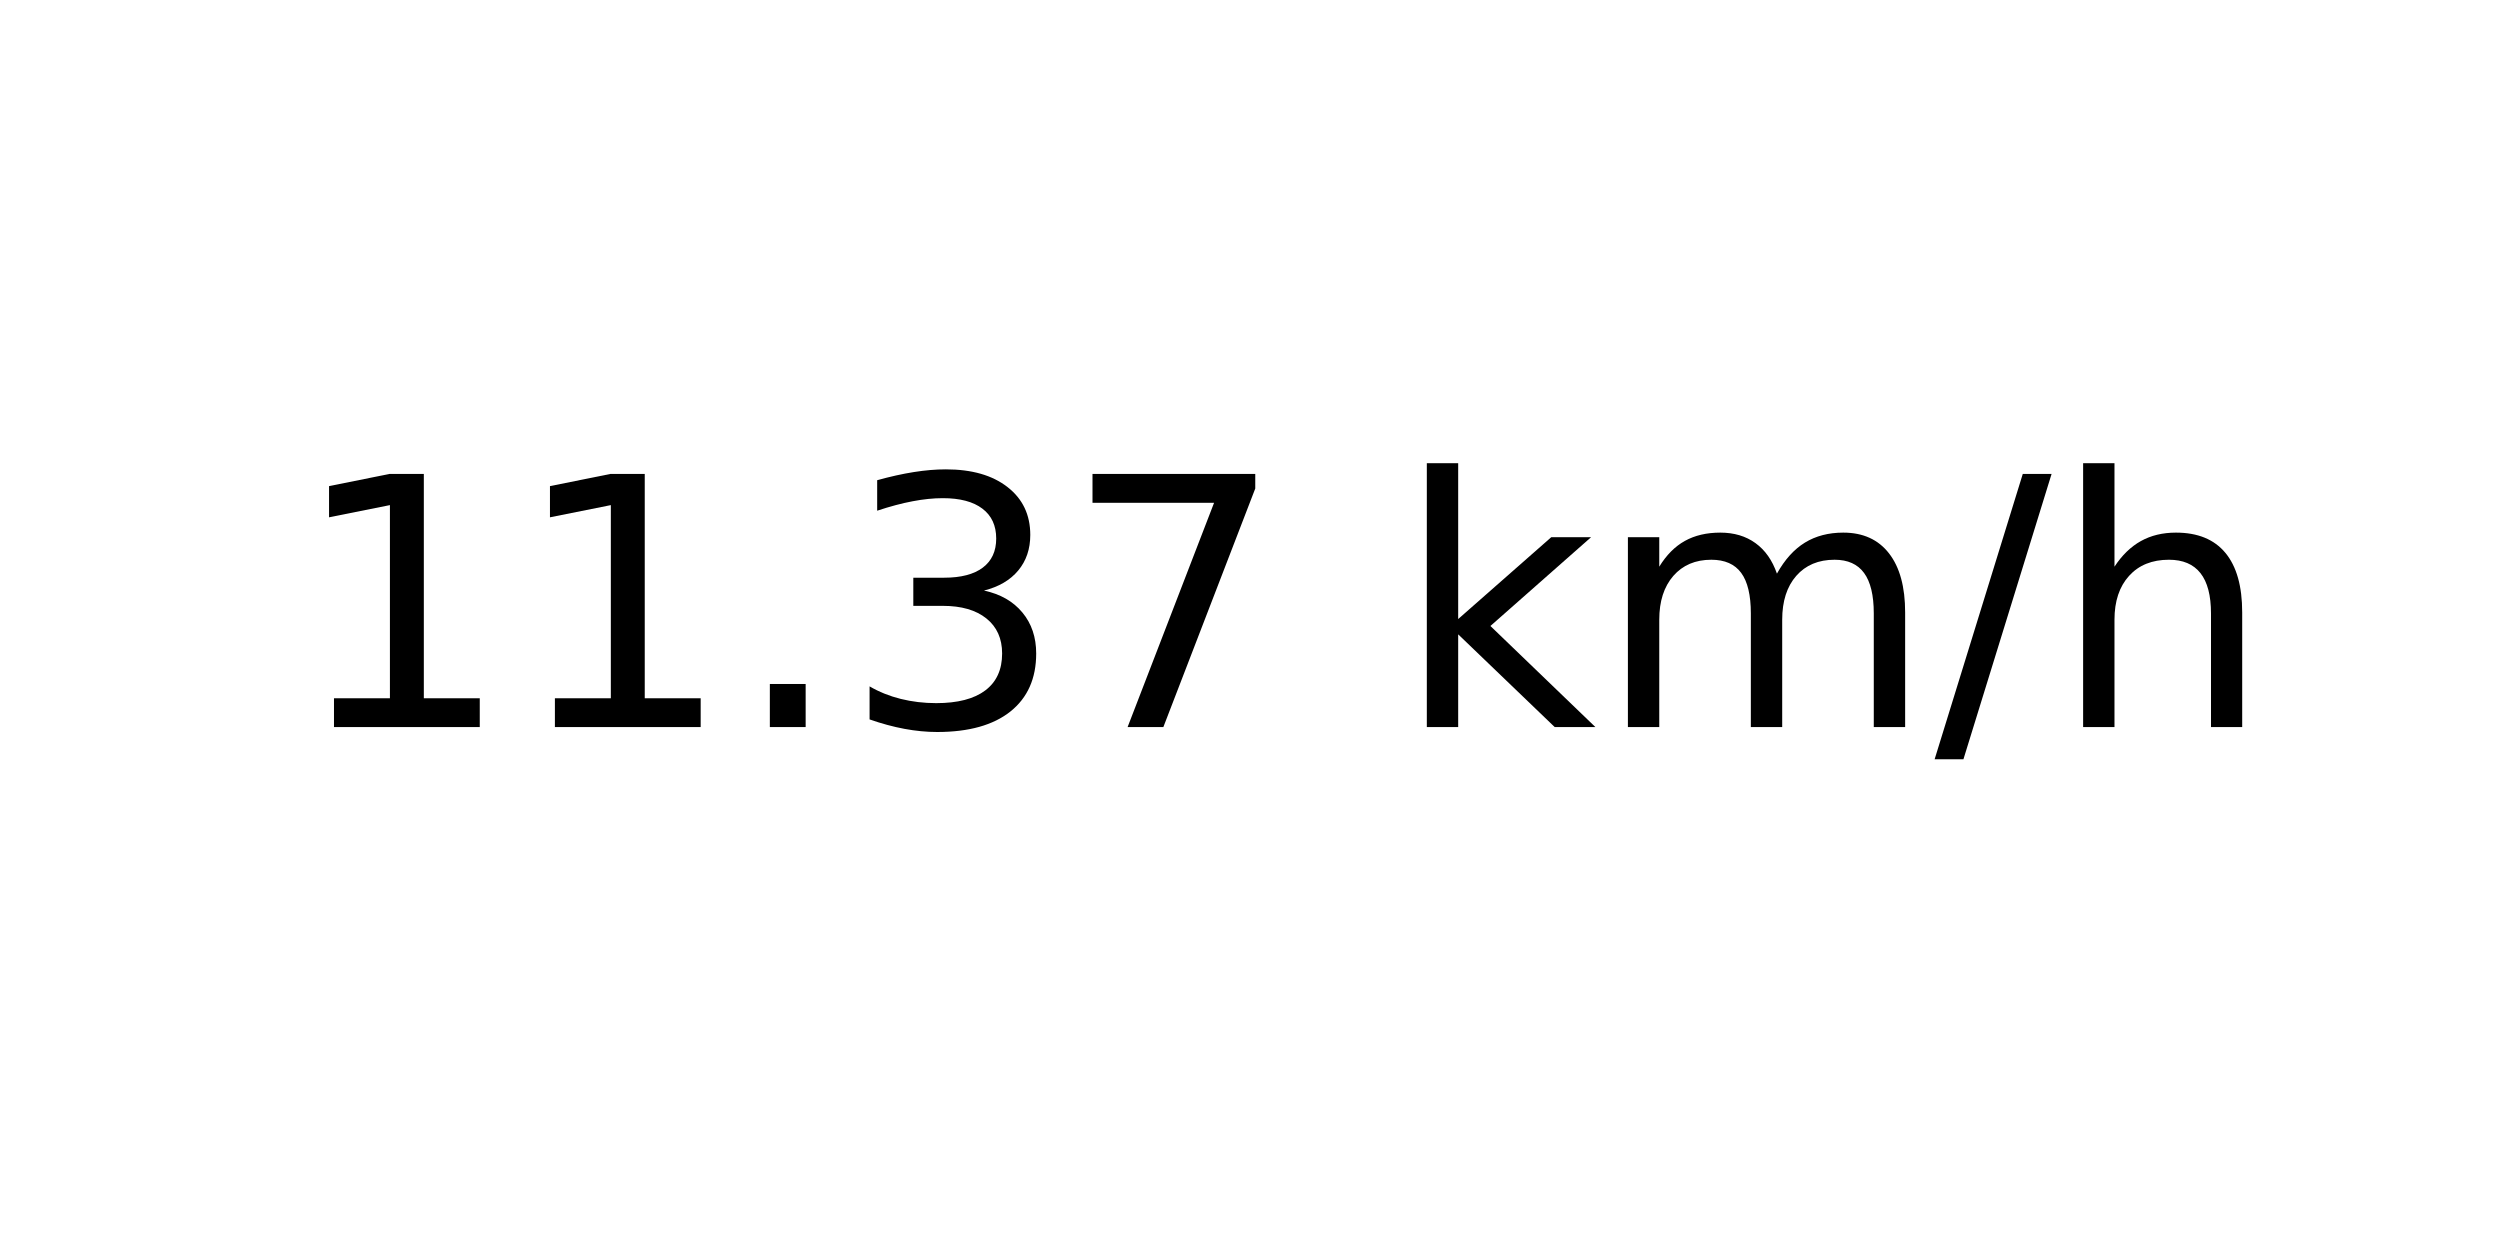
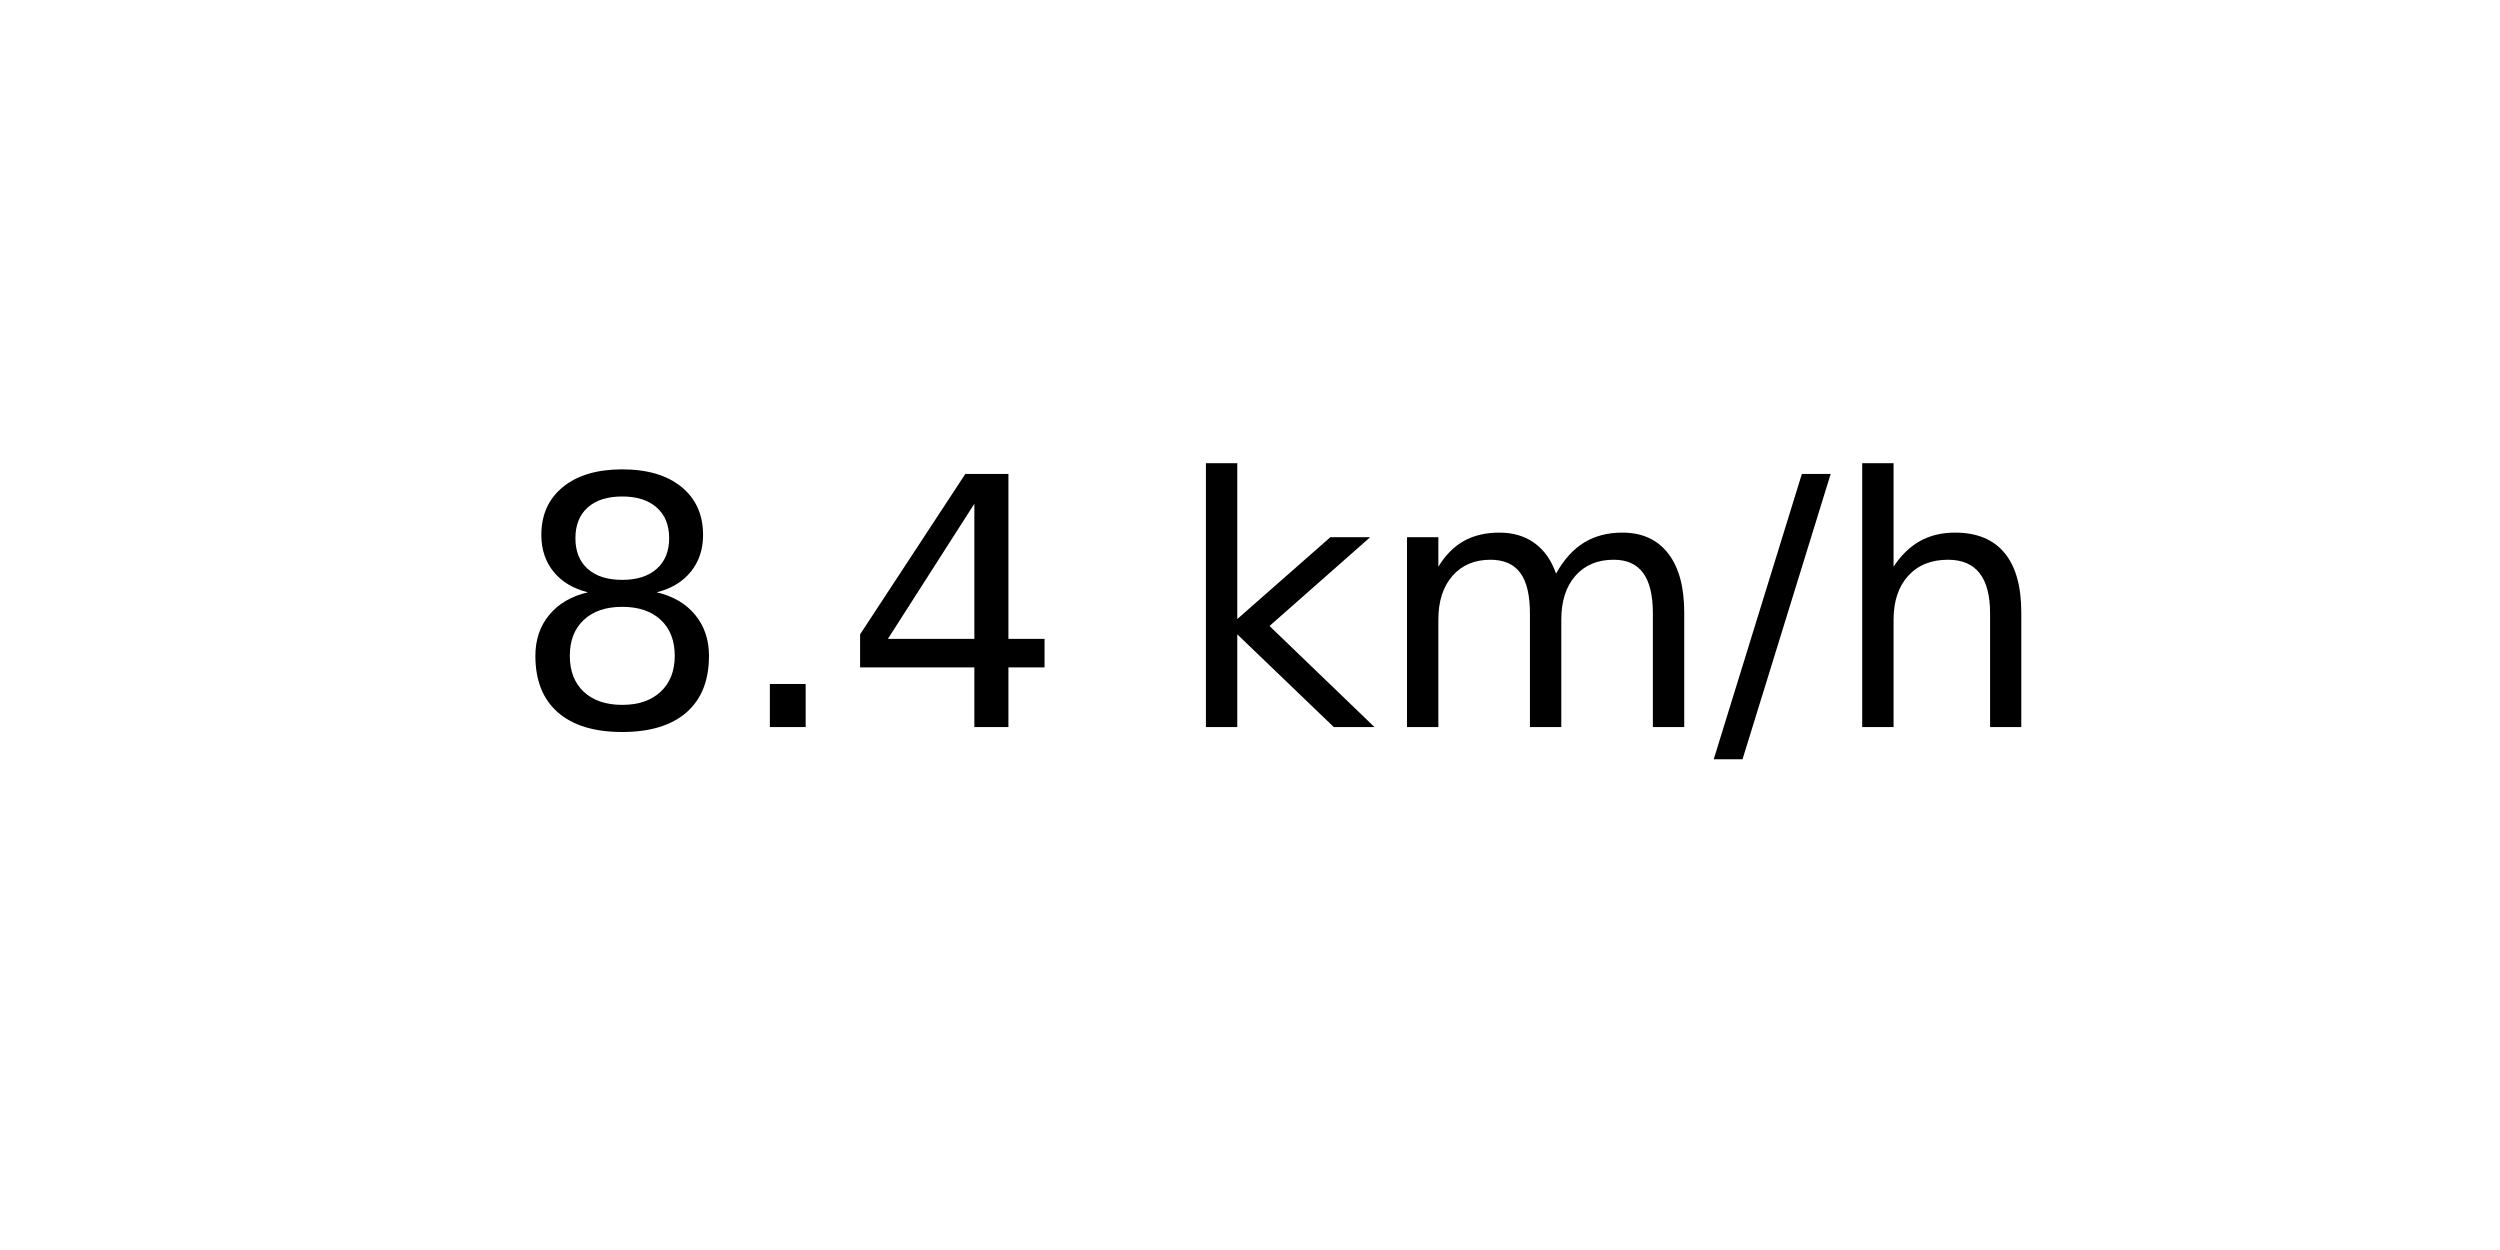
<svg xmlns="http://www.w3.org/2000/svg" xmlns:xlink="http://www.w3.org/1999/xlink" width="72pt" height="36pt" viewBox="0 0 72 36" version="1.1">
  <defs>
    <style type="text/css">*{stroke-linejoin: round; stroke-linecap: butt}</style>
  </defs>
  <g id="figure_1">
    <g id="axes_1">
      <g id="text_1">
-         <g transform="translate(8.378125 20.93937) scale(0.1 -0.1)">
+         <g transform="translate(14.74062 20.93937) scale(0.1 -0.1)">
          <defs>
-             <path id="DejaVuSans-31" d="M 794 531  L 1825 531  L 1825 4091  L 703 3866  L 703 4441  L 1819 4666  L 2450 4666  L 2450 531  L 3481 531  L 3481 0  L 794 0  L 794 531  z " transform="scale(0.015625)" />
+             <path id="DejaVuSans-38" d="M 2034 2216  Q 1584 2216 1326 1975  Q 1069 1734 1069 1313  Q 1069 891 1326 650  Q 1584 409 2034 409  Q 2484 409 2743 651  Q 3003 894 3003 1313  Q 3003 1734 2745 1975  Q 2488 2216 2034 2216  z M 1403 2484  Q 997 2584 770 2862  Q 544 3141 544 3541  Q 544 4100 942 4425  Q 1341 4750 2034 4750  Q 2731 4750 3128 4425  Q 3525 4100 3525 3541  Q 3525 3141 3298 2862  Q 3072 2584 2669 2484  Q 3125 2378 3379 2068  Q 3634 1759 3634 1313  Q 3634 634 3220 271  Q 2806 -91 2034 -91  Q 1263 -91 848 271  Q 434 634 434 1313  Q 434 1759 690 2068  Q 947 2378 1403 2484  z M 1172 3481  Q 1172 3119 1398 2916  Q 1625 2713 2034 2713  Q 2441 2713 2670 2916  Q 2900 3119 2900 3481  Q 2900 3844 2670 4047  Q 2441 4250 2034 4250  Q 1625 4250 1398 4047  Q 1172 3844 1172 3481  z " transform="scale(0.015625)" />
            <path id="DejaVuSans-2e" d="M 684 794  L 1344 794  L 1344 0  L 684 0  L 684 794  z " transform="scale(0.015625)" />
-             <path id="DejaVuSans-33" d="M 2597 2516  Q 3050 2419 3304 2112  Q 3559 1806 3559 1356  Q 3559 666 3084 287  Q 2609 -91 1734 -91  Q 1441 -91 1130 -33  Q 819 25 488 141  L 488 750  Q 750 597 1062 519  Q 1375 441 1716 441  Q 2309 441 2620 675  Q 2931 909 2931 1356  Q 2931 1769 2642 2001  Q 2353 2234 1838 2234  L 1294 2234  L 1294 2753  L 1863 2753  Q 2328 2753 2575 2939  Q 2822 3125 2822 3475  Q 2822 3834 2567 4026  Q 2313 4219 1838 4219  Q 1578 4219 1281 4162  Q 984 4106 628 3988  L 628 4550  Q 988 4650 1302 4700  Q 1616 4750 1894 4750  Q 2613 4750 3031 4423  Q 3450 4097 3450 3541  Q 3450 3153 3228 2886  Q 3006 2619 2597 2516  z " transform="scale(0.015625)" />
-             <path id="DejaVuSans-37" d="M 525 4666  L 3525 4666  L 3525 4397  L 1831 0  L 1172 0  L 2766 4134  L 525 4134  L 525 4666  z " transform="scale(0.015625)" />
+             <path id="DejaVuSans-34" d="M 2419 4116  L 825 1625  L 2419 1625  L 2419 4116  z M 2253 4666  L 3047 4666  L 3047 1625  L 3713 1625  L 3713 1100  L 3047 1100  L 3047 0  L 2419 0  L 2419 1100  L 313 1100  L 313 1709  L 2253 4666  z " transform="scale(0.015625)" />
            <path id="DejaVuSans-20" transform="scale(0.015625)" />
            <path id="DejaVuSans-6b" d="M 581 4863  L 1159 4863  L 1159 1991  L 2875 3500  L 3609 3500  L 1753 1863  L 3688 0  L 2938 0  L 1159 1709  L 1159 0  L 581 0  L 581 4863  z " transform="scale(0.015625)" />
            <path id="DejaVuSans-6d" d="M 3328 2828  Q 3544 3216 3844 3400  Q 4144 3584 4550 3584  Q 5097 3584 5394 3201  Q 5691 2819 5691 2113  L 5691 0  L 5113 0  L 5113 2094  Q 5113 2597 4934 2840  Q 4756 3084 4391 3084  Q 3944 3084 3684 2787  Q 3425 2491 3425 1978  L 3425 0  L 2847 0  L 2847 2094  Q 2847 2600 2669 2842  Q 2491 3084 2119 3084  Q 1678 3084 1418 2786  Q 1159 2488 1159 1978  L 1159 0  L 581 0  L 581 3500  L 1159 3500  L 1159 2956  Q 1356 3278 1631 3431  Q 1906 3584 2284 3584  Q 2666 3584 2933 3390  Q 3200 3197 3328 2828  z " transform="scale(0.015625)" />
            <path id="DejaVuSans-2f" d="M 1625 4666  L 2156 4666  L 531 -594  L 0 -594  L 1625 4666  z " transform="scale(0.015625)" />
            <path id="DejaVuSans-68" d="M 3513 2113  L 3513 0  L 2938 0  L 2938 2094  Q 2938 2591 2744 2837  Q 2550 3084 2163 3084  Q 1697 3084 1428 2787  Q 1159 2491 1159 1978  L 1159 0  L 581 0  L 581 4863  L 1159 4863  L 1159 2956  Q 1366 3272 1645 3428  Q 1925 3584 2291 3584  Q 2894 3584 3203 3211  Q 3513 2838 3513 2113  z " transform="scale(0.015625)" />
          </defs>
-           <use xlink:href="#DejaVuSans-31" />
-           <use xlink:href="#DejaVuSans-31" x="63.623" />
-           <use xlink:href="#DejaVuSans-2e" x="127.246" />
-           <use xlink:href="#DejaVuSans-33" x="159.033" />
-           <use xlink:href="#DejaVuSans-37" x="222.656" />
-           <use xlink:href="#DejaVuSans-20" x="286.279" />
-           <use xlink:href="#DejaVuSans-6b" x="318.066" />
-           <use xlink:href="#DejaVuSans-6d" x="375.977" />
-           <use xlink:href="#DejaVuSans-2f" x="473.389" />
-           <use xlink:href="#DejaVuSans-68" x="507.08" />
+           <use xlink:href="#DejaVuSans-38" />
+           <use xlink:href="#DejaVuSans-2e" x="63.623" />
+           <use xlink:href="#DejaVuSans-34" x="95.41" />
+           <use xlink:href="#DejaVuSans-20" x="159.033" />
+           <use xlink:href="#DejaVuSans-6b" x="190.82" />
+           <use xlink:href="#DejaVuSans-6d" x="248.73" />
+           <use xlink:href="#DejaVuSans-2f" x="346.143" />
+           <use xlink:href="#DejaVuSans-68" x="379.834" />
        </g>
      </g>
    </g>
  </g>
</svg>
